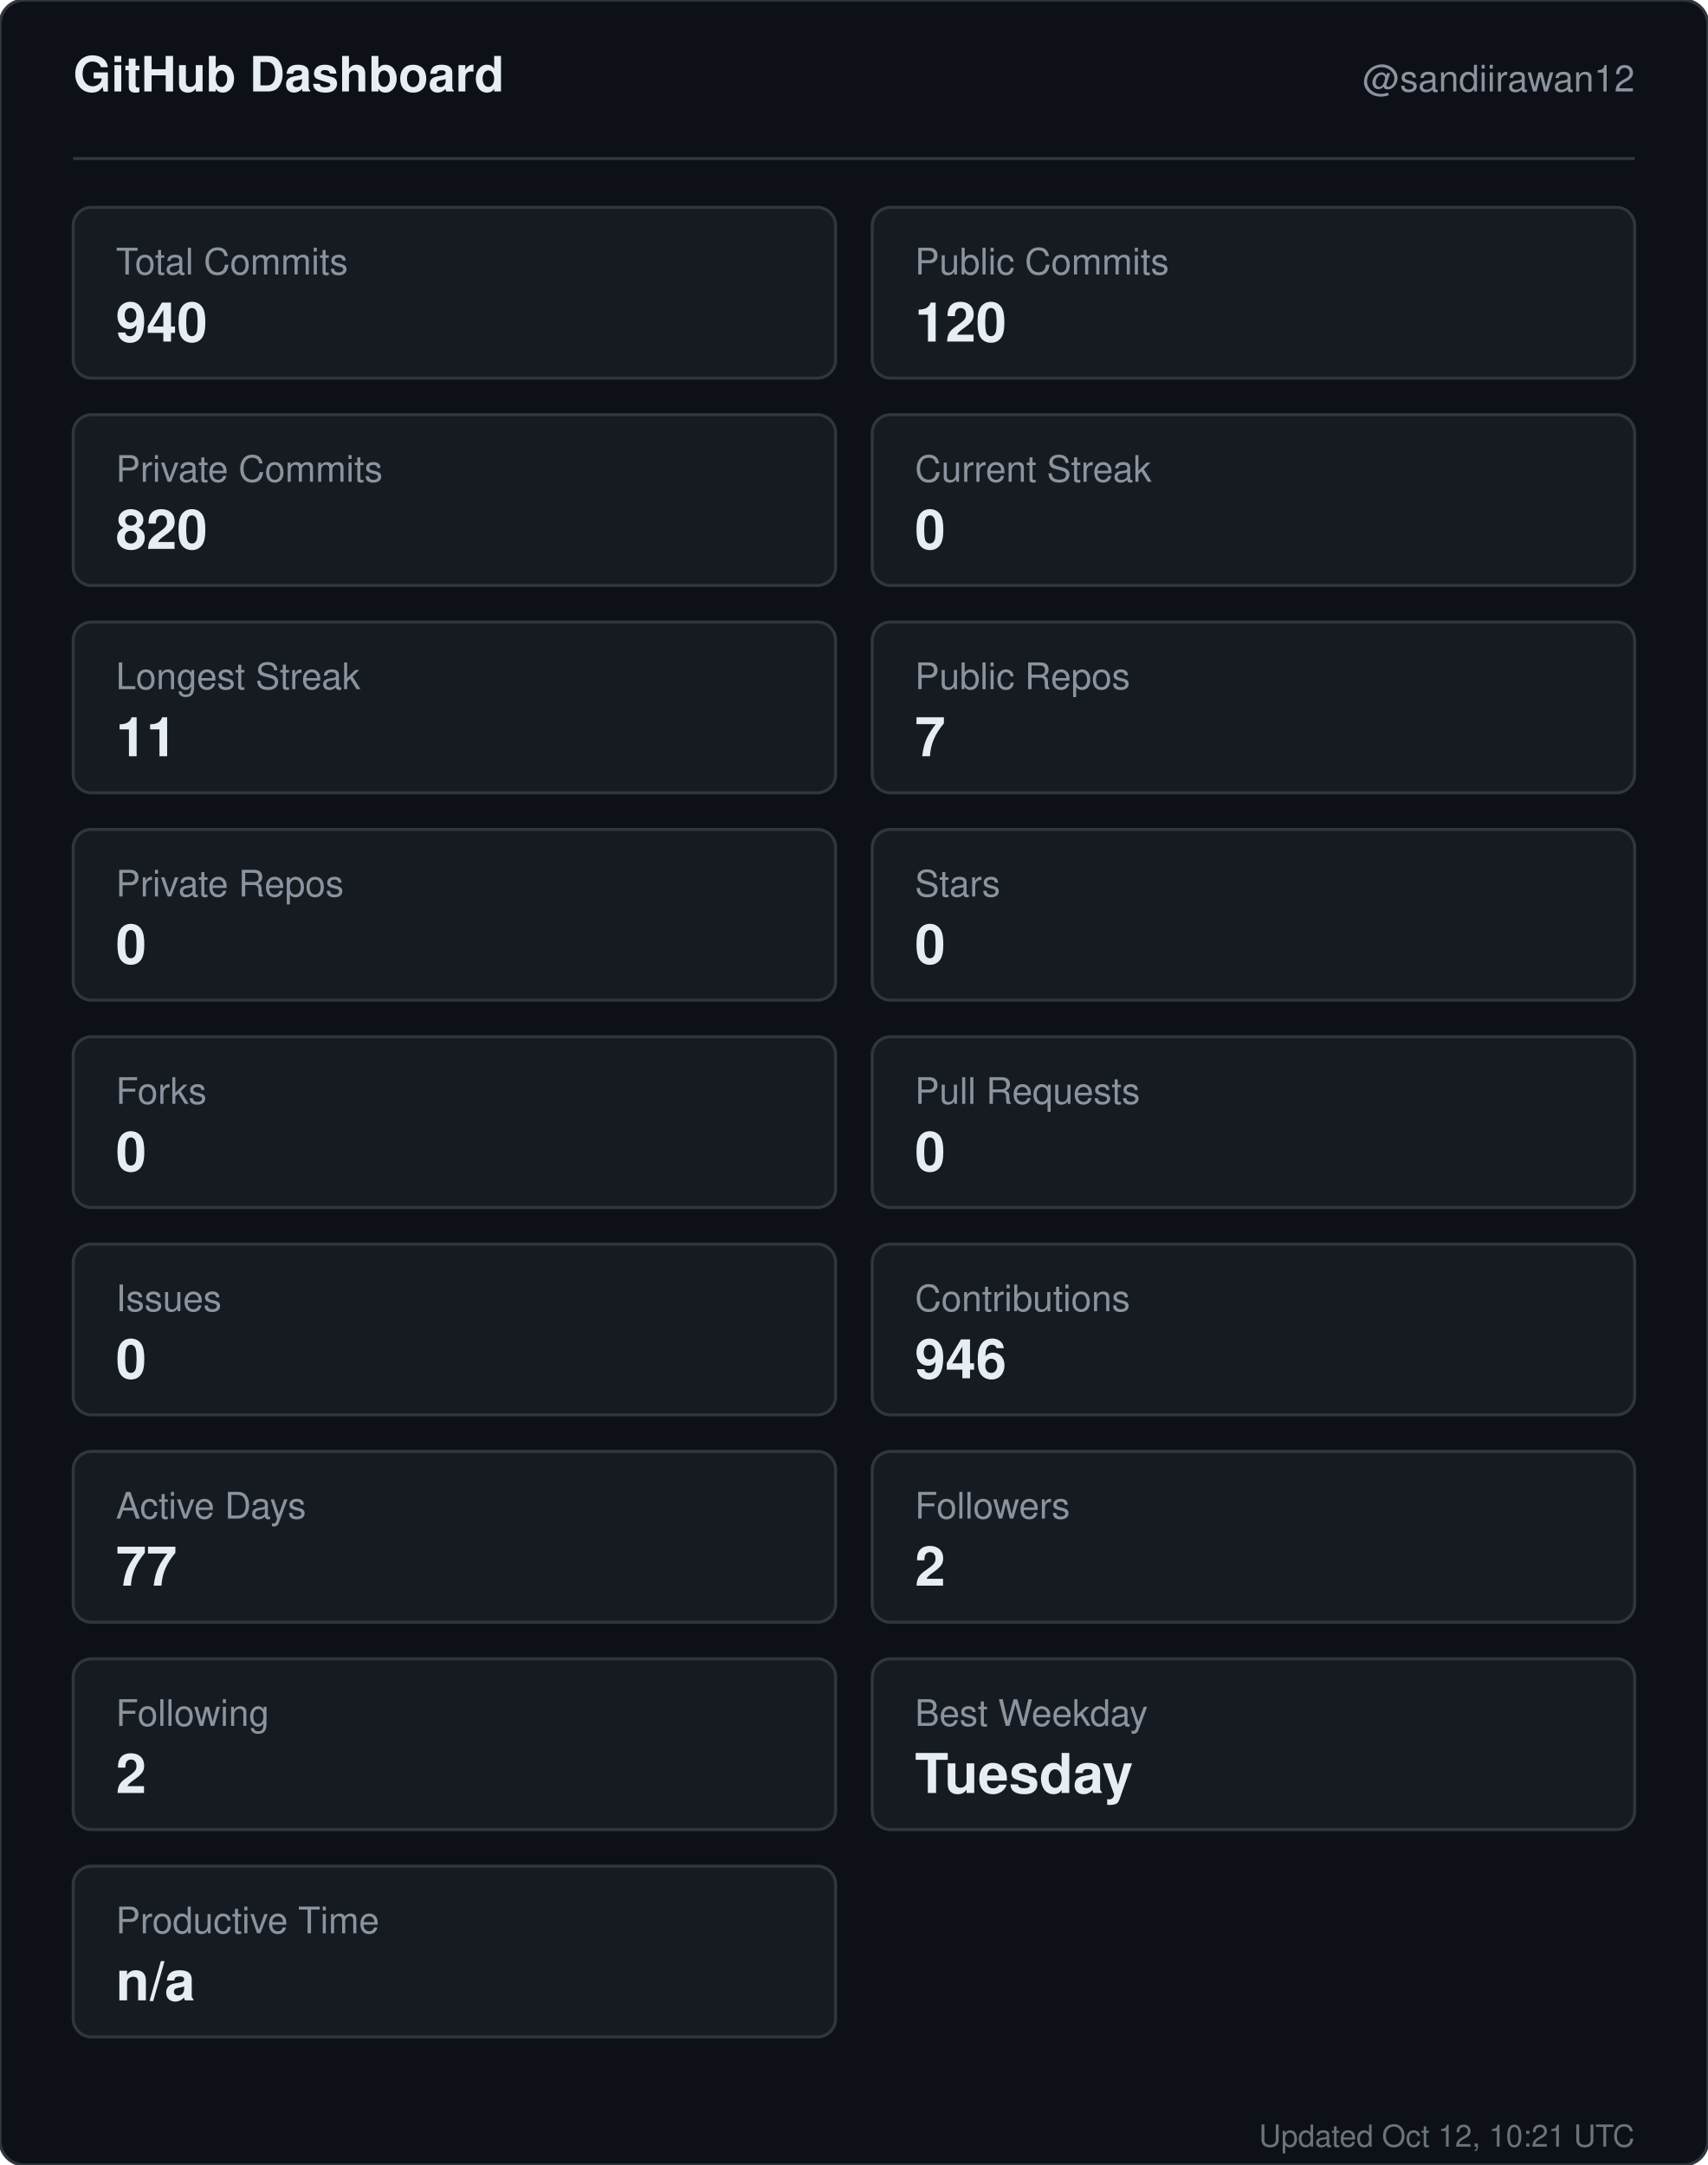
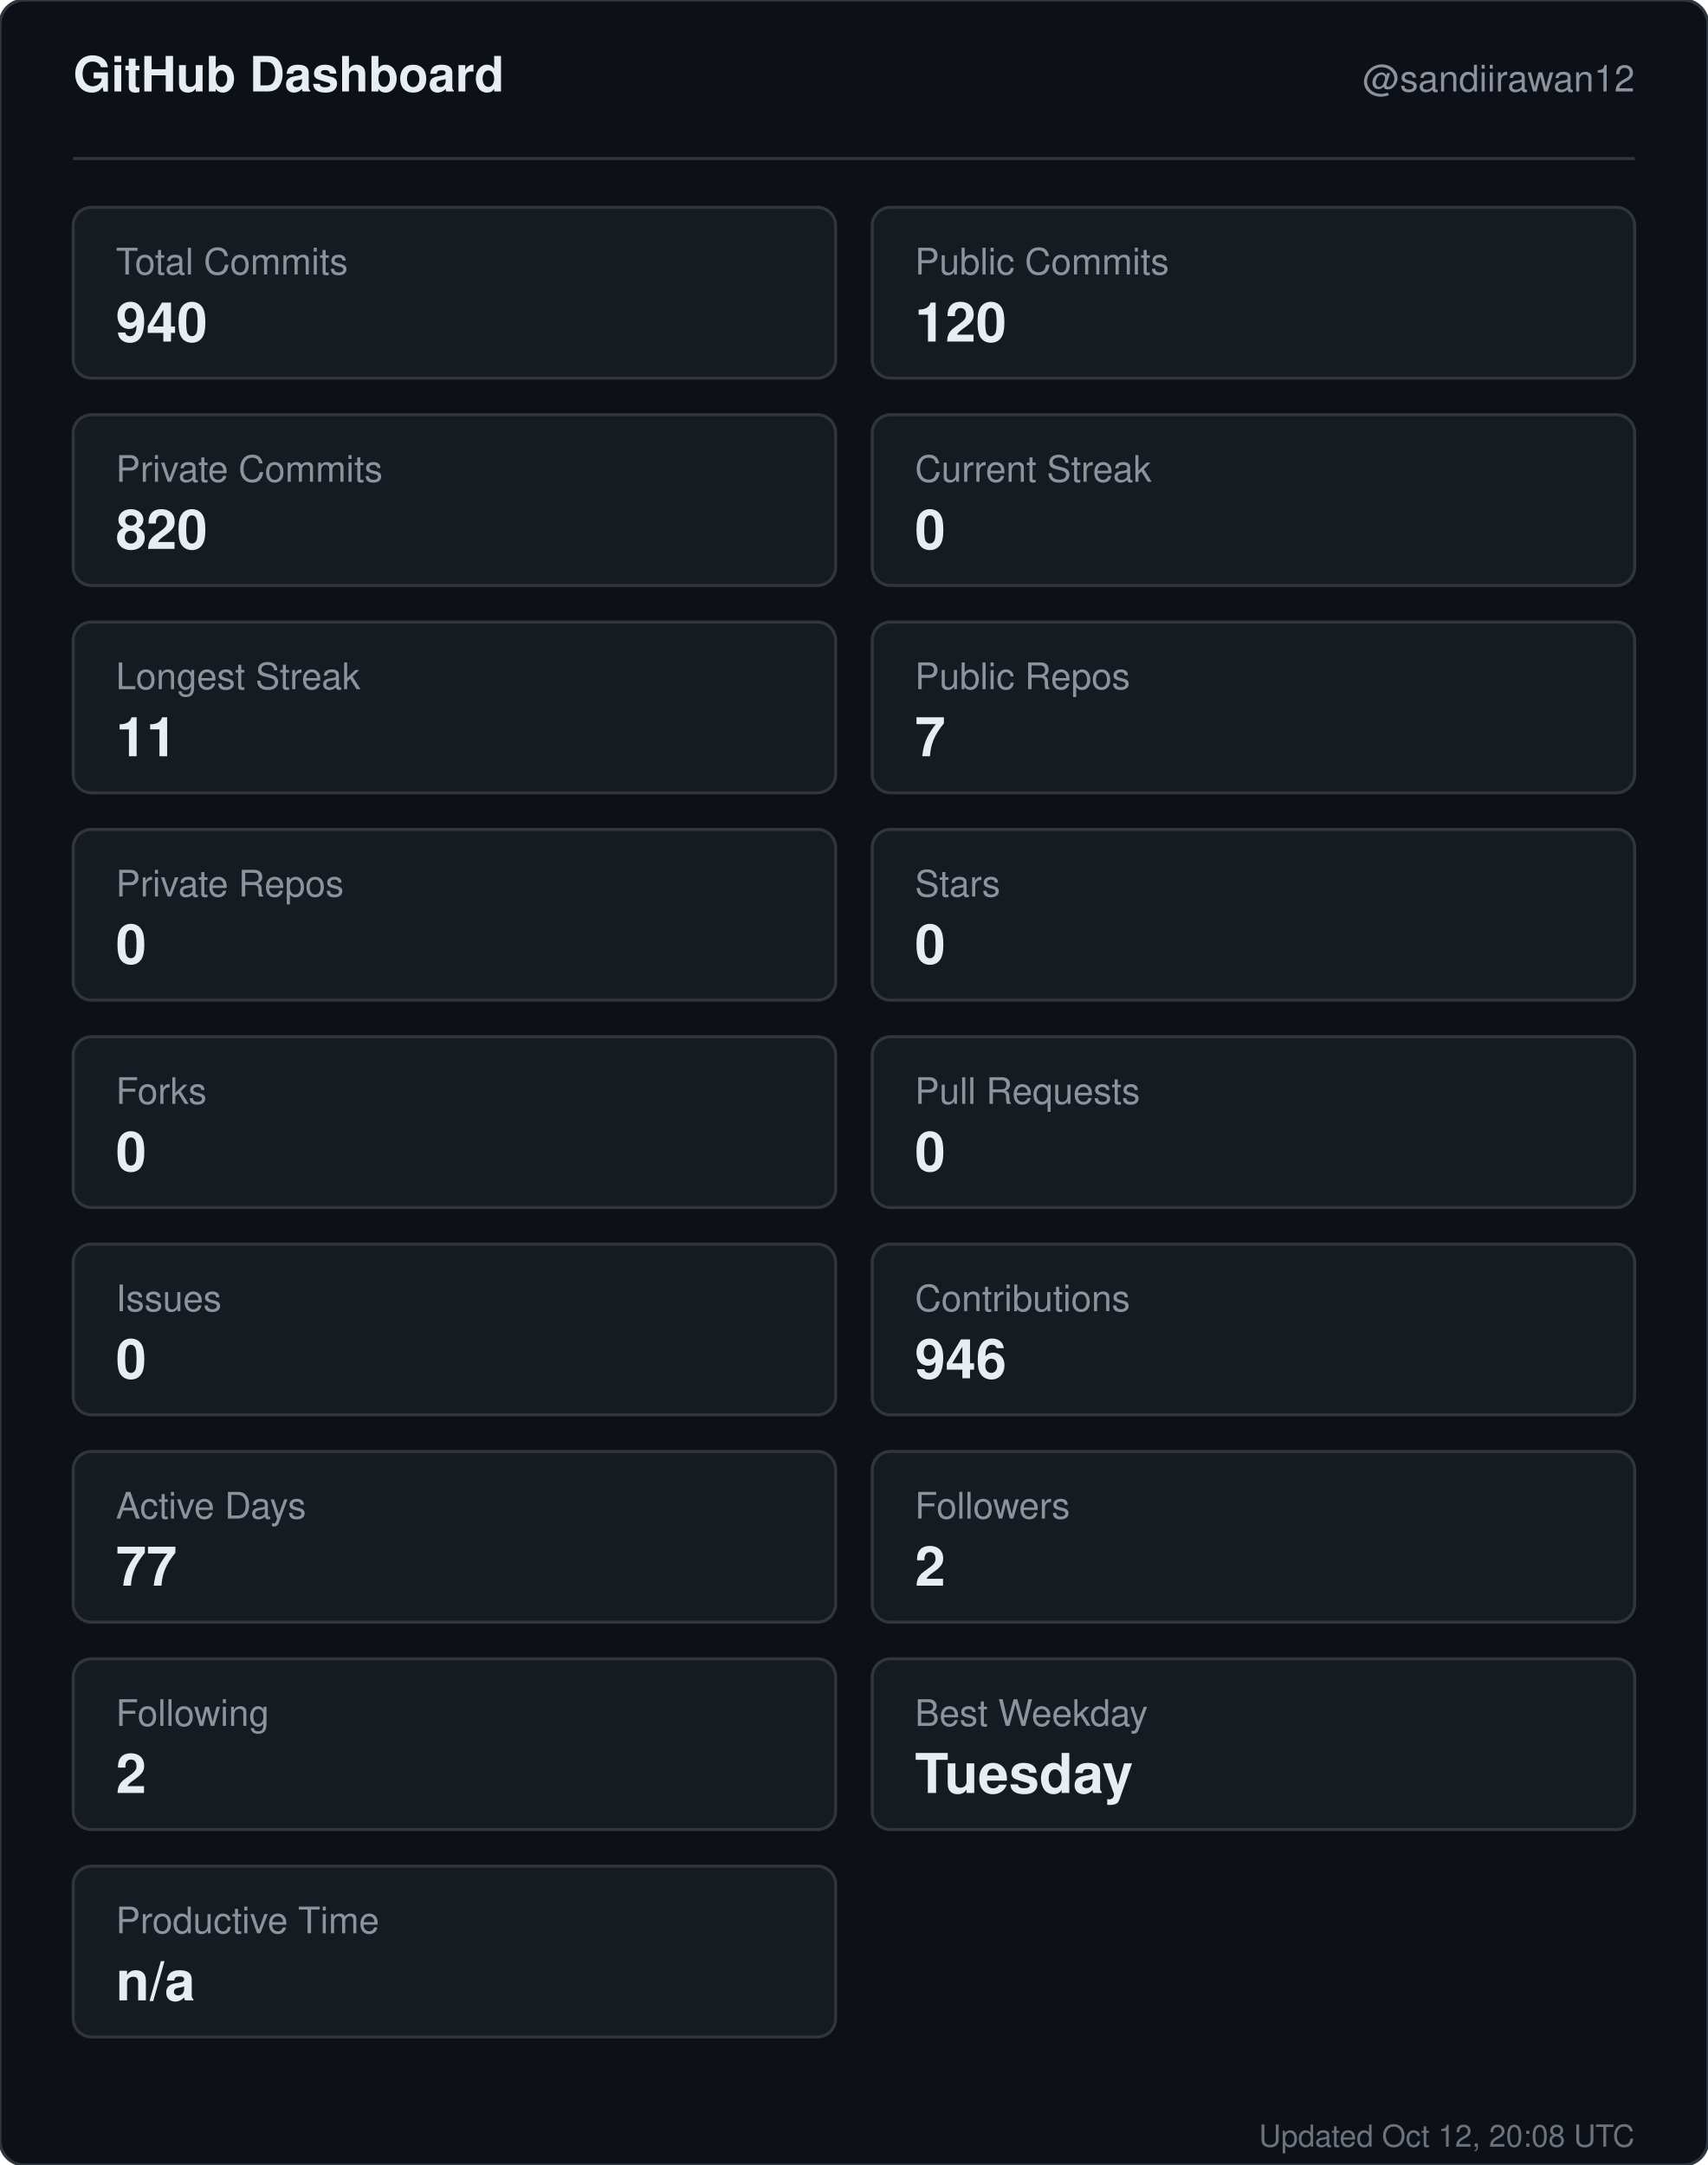
<svg xmlns="http://www.w3.org/2000/svg" width="560" height="710" viewBox="0 0 560 710" role="img" aria-label="GitHub dashboard for sandiirawan12">
  <rect width="560" height="710" rx="8" fill="#0d1117" stroke="#30363d" />
  <g font-family="-apple-system, BlinkMacSystemFont, Segoe UI, Helvetica, Arial, sans-serif">
    <text x="24" y="30" fill="#e6edf3" font-size="16" font-weight="700">GitHub Dashboard</text>
    <text x="536" y="30" fill="#8b949e" font-size="12" text-anchor="end">@sandiirawan12</text>
    <line x1="24" y1="52" x2="536" y2="52" stroke="#30363d" />
    <rect x="24" y="68" width="250" height="56" rx="6" fill="#161b22" stroke="#30363d" />
    <text x="38" y="90" fill="#8b949e" font-size="12">Total Commits</text>
    <text x="38" y="112" fill="#e6edf3" font-size="18" font-weight="700">940</text>
    <rect x="286" y="68" width="250" height="56" rx="6" fill="#161b22" stroke="#30363d" />
    <text x="300" y="90" fill="#8b949e" font-size="12">Public Commits</text>
    <text x="300" y="112" fill="#e6edf3" font-size="18" font-weight="700">120</text>
    <rect x="24" y="136" width="250" height="56" rx="6" fill="#161b22" stroke="#30363d" />
    <text x="38" y="158" fill="#8b949e" font-size="12">Private Commits</text>
    <text x="38" y="180" fill="#e6edf3" font-size="18" font-weight="700">820</text>
    <rect x="286" y="136" width="250" height="56" rx="6" fill="#161b22" stroke="#30363d" />
    <text x="300" y="158" fill="#8b949e" font-size="12">Current Streak</text>
    <text x="300" y="180" fill="#e6edf3" font-size="18" font-weight="700">0</text>
    <rect x="24" y="204" width="250" height="56" rx="6" fill="#161b22" stroke="#30363d" />
    <text x="38" y="226" fill="#8b949e" font-size="12">Longest Streak</text>
    <text x="38" y="248" fill="#e6edf3" font-size="18" font-weight="700">11</text>
    <rect x="286" y="204" width="250" height="56" rx="6" fill="#161b22" stroke="#30363d" />
    <text x="300" y="226" fill="#8b949e" font-size="12">Public Repos</text>
    <text x="300" y="248" fill="#e6edf3" font-size="18" font-weight="700">7</text>
    <rect x="24" y="272" width="250" height="56" rx="6" fill="#161b22" stroke="#30363d" />
    <text x="38" y="294" fill="#8b949e" font-size="12">Private Repos</text>
    <text x="38" y="316" fill="#e6edf3" font-size="18" font-weight="700">0</text>
    <rect x="286" y="272" width="250" height="56" rx="6" fill="#161b22" stroke="#30363d" />
    <text x="300" y="294" fill="#8b949e" font-size="12">Stars</text>
    <text x="300" y="316" fill="#e6edf3" font-size="18" font-weight="700">0</text>
    <rect x="24" y="340" width="250" height="56" rx="6" fill="#161b22" stroke="#30363d" />
    <text x="38" y="362" fill="#8b949e" font-size="12">Forks</text>
    <text x="38" y="384" fill="#e6edf3" font-size="18" font-weight="700">0</text>
    <rect x="286" y="340" width="250" height="56" rx="6" fill="#161b22" stroke="#30363d" />
    <text x="300" y="362" fill="#8b949e" font-size="12">Pull Requests</text>
    <text x="300" y="384" fill="#e6edf3" font-size="18" font-weight="700">0</text>
    <rect x="24" y="408" width="250" height="56" rx="6" fill="#161b22" stroke="#30363d" />
    <text x="38" y="430" fill="#8b949e" font-size="12">Issues</text>
    <text x="38" y="452" fill="#e6edf3" font-size="18" font-weight="700">0</text>
    <rect x="286" y="408" width="250" height="56" rx="6" fill="#161b22" stroke="#30363d" />
    <text x="300" y="430" fill="#8b949e" font-size="12">Contributions</text>
    <text x="300" y="452" fill="#e6edf3" font-size="18" font-weight="700">946</text>
    <rect x="24" y="476" width="250" height="56" rx="6" fill="#161b22" stroke="#30363d" />
    <text x="38" y="498" fill="#8b949e" font-size="12">Active Days</text>
    <text x="38" y="520" fill="#e6edf3" font-size="18" font-weight="700">77</text>
    <rect x="286" y="476" width="250" height="56" rx="6" fill="#161b22" stroke="#30363d" />
    <text x="300" y="498" fill="#8b949e" font-size="12">Followers</text>
    <text x="300" y="520" fill="#e6edf3" font-size="18" font-weight="700">2</text>
    <rect x="24" y="544" width="250" height="56" rx="6" fill="#161b22" stroke="#30363d" />
    <text x="38" y="566" fill="#8b949e" font-size="12">Following</text>
    <text x="38" y="588" fill="#e6edf3" font-size="18" font-weight="700">2</text>
    <rect x="286" y="544" width="250" height="56" rx="6" fill="#161b22" stroke="#30363d" />
    <text x="300" y="566" fill="#8b949e" font-size="12">Best Weekday</text>
    <text x="300" y="588" fill="#e6edf3" font-size="18" font-weight="700">Tuesday</text>
    <rect x="24" y="612" width="250" height="56" rx="6" fill="#161b22" stroke="#30363d" />
    <text x="38" y="634" fill="#8b949e" font-size="12">Productive Time</text>
    <text x="38" y="656" fill="#e6edf3" font-size="18" font-weight="700">n/a</text>
-     <text x="536" y="704" fill="#8b949e" font-size="10" text-anchor="end" opacity="0.75">Updated Oct 12, 10:21 UTC</text>
+     <text x="536" y="704" fill="#8b949e" font-size="10" text-anchor="end" opacity="0.75">Updated Oct 12, 20:08 UTC</text>
  </g>
</svg>
